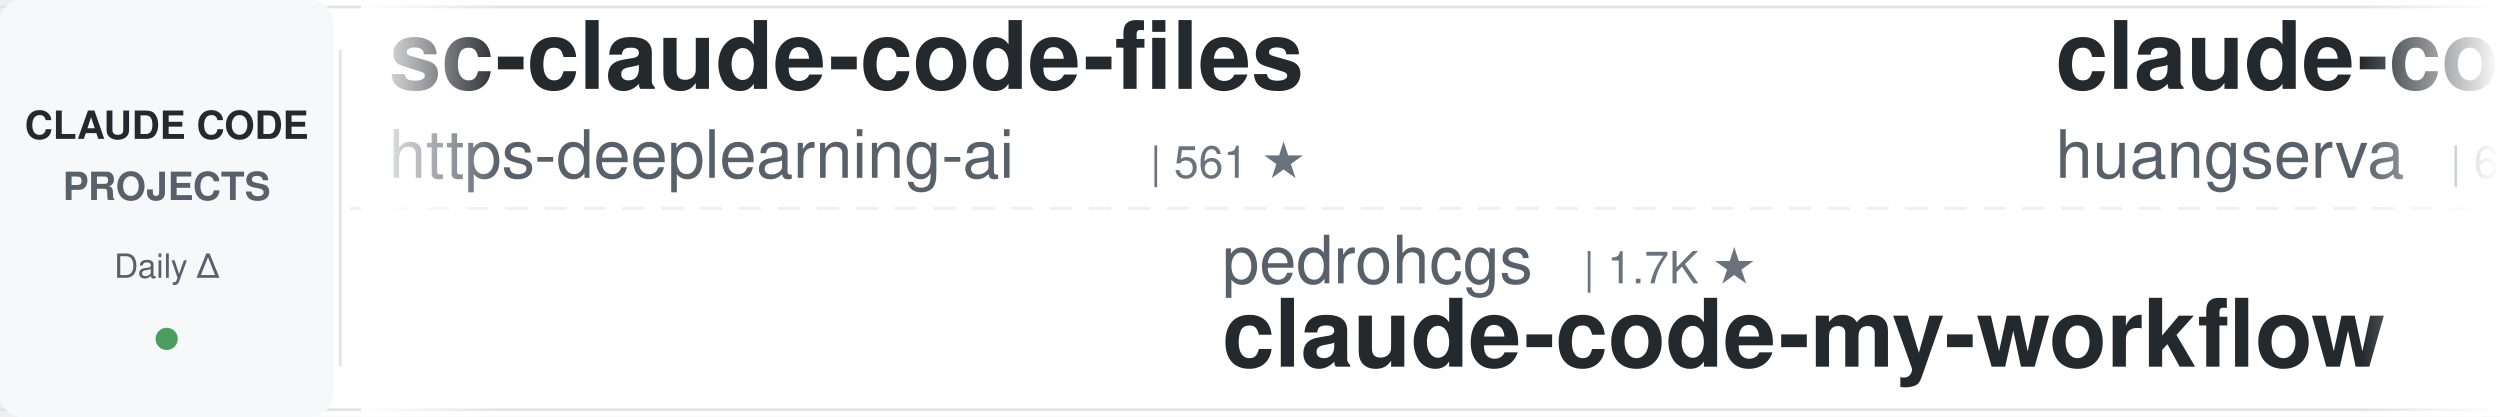
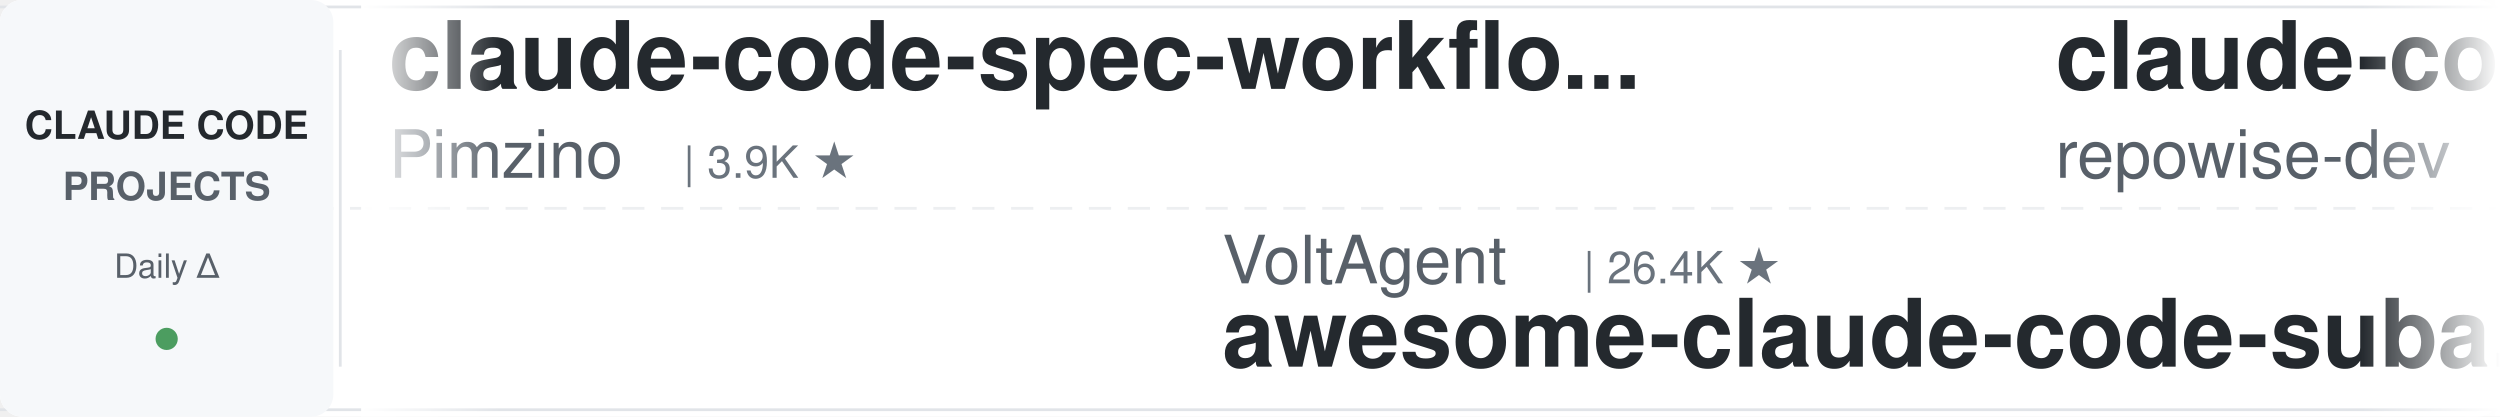
<svg xmlns="http://www.w3.org/2000/svg" width="900" height="150">
  <defs>
    <linearGradient id="leftFade" x1="0%" y1="0%" x2="100%" y2="0%">
      <stop offset="0%" style="stop-color:#ffffff;stop-opacity:1" />
      <stop offset="100%" style="stop-color:#ffffff;stop-opacity:0" />
    </linearGradient>
    <linearGradient id="rightFade" x1="0%" y1="0%" x2="100%" y2="0%">
      <stop offset="0%" style="stop-color:#ffffff;stop-opacity:0" />
      <stop offset="100%" style="stop-color:#ffffff;stop-opacity:1" />
    </linearGradient>
  </defs>
  <rect width="900" height="150" fill="#ffffff" rx="8" />
  <rect x="0" y="2" width="900" height="1" fill="#e1e4e8" />
  <rect x="0" y="147" width="900" height="1" fill="#e1e4e8" />
  <line x1="0" y1="75" x2="900" y2="75" stroke="#e1e4e8" stroke-width="1" stroke-dasharray="8 6" opacity="0.6" />
  <rect x="0" y="0" width="120" height="150" fill="#f6f8fa" rx="8" />
  <text x="60" y="50" font-family="-apple-system, BlinkMacSystemFont, 'Segoe UI', Helvetica, Arial, sans-serif" font-size="14" font-weight="600" fill="#24292e" text-anchor="middle">CLAUDE CODE</text>
  <text x="60" y="72" font-family="-apple-system, BlinkMacSystemFont, 'Segoe UI', Helvetica, Arial, sans-serif" font-size="14" font-weight="600" fill="#586069" text-anchor="middle">PROJECTS</text>
  <text x="60" y="100" font-family="-apple-system, BlinkMacSystemFont, 'Segoe UI', Helvetica, Arial, sans-serif" font-size="12" font-weight="500" fill="#586069" text-anchor="middle">Daily Δ</text>
  <circle cx="60" cy="122" r="4" fill="#22863a" opacity="0.8" />
  <rect x="122" y="18" width="1" height="114" fill="#e1e4e8" />
  <clipPath id="tickerClip">
    <rect x="130" y="0" width="770" height="150" />
  </clipPath>
  <g clip-path="url(#tickerClip)">
    <g id="tickerItems">
      <animateTransform attributeName="transform" attributeType="XML" type="translate" from="0 0" to="-3000 0" dur="54s" repeatCount="indefinite" />
      <g transform="translate(0, 0)">
-         <text x="140" y="32" font-family="-apple-system, BlinkMacSystemFont, 'Segoe UI', Helvetica, Arial, sans-serif" font-size="34" font-weight="600" fill="#24292e">sc-claude-code-files</text>
-         <text x="140" y="64" font-family="-apple-system, BlinkMacSystemFont, 'Segoe UI', Helvetica, Arial, sans-serif" font-size="24" font-weight="400" fill="#586069">https-deeplearning-ai</text>
-         <text x="414" y="64" font-family="-apple-system, BlinkMacSystemFont, 'Segoe UI', Helvetica, Arial, sans-serif" font-size="16" font-weight="500" fill="#6a737d">| 561 ★</text>
+         <text x="140" y="32" font-family="-apple-system, BlinkMacSystemFont, 'Segoe UI', Helvetica, Arial, sans-serif" font-size="34" font-weight="600" fill="#24292e">claude-code-spec-workflo...</text>
+         <text x="140" y="64" font-family="-apple-system, BlinkMacSystemFont, 'Segoe UI', Helvetica, Arial, sans-serif" font-size="24" font-weight="400" fill="#586069">Pimzino</text>
+         <text x="246" y="64" font-family="-apple-system, BlinkMacSystemFont, 'Segoe UI', Helvetica, Arial, sans-serif" font-size="16" font-weight="500" fill="#6a737d">| 3.9K ★</text>
      </g>
      <g transform="translate(300, 0)">
-         <text x="140" y="102" font-family="-apple-system, BlinkMacSystemFont, 'Segoe UI', Helvetica, Arial, sans-serif" font-size="24" font-weight="400" fill="#586069">pedrohcgs</text>
-         <text x="270" y="102" font-family="-apple-system, BlinkMacSystemFont, 'Segoe UI', Helvetica, Arial, sans-serif" font-size="16" font-weight="500" fill="#6a737d">| 1.7K ★</text>
-         <text x="140" y="132" font-family="-apple-system, BlinkMacSystemFont, 'Segoe UI', Helvetica, Arial, sans-serif" font-size="34" font-weight="600" fill="#24292e">claude-code-my-workflow</text>
+         <text x="140" y="102" font-family="-apple-system, BlinkMacSystemFont, 'Segoe UI', Helvetica, Arial, sans-serif" font-size="24" font-weight="400" fill="#586069">VoltAgent</text>
+         <text x="270" y="102" font-family="-apple-system, BlinkMacSystemFont, 'Segoe UI', Helvetica, Arial, sans-serif" font-size="16" font-weight="500" fill="#6a737d">| 26.4K ★</text>
+         <text x="140" y="132" font-family="-apple-system, BlinkMacSystemFont, 'Segoe UI', Helvetica, Arial, sans-serif" font-size="34" font-weight="600" fill="#24292e">awesome-claude-code-suba...</text>
      </g>
      <g transform="translate(600, 0)">
-         <text x="140" y="32" font-family="-apple-system, BlinkMacSystemFont, 'Segoe UI', Helvetica, Arial, sans-serif" font-size="34" font-weight="600" fill="#24292e">claude-code-cli</text>
-         <text x="140" y="64" font-family="-apple-system, BlinkMacSystemFont, 'Segoe UI', Helvetica, Arial, sans-serif" font-size="24" font-weight="400" fill="#586069">huangserva</text>
-         <text x="282" y="64" font-family="-apple-system, BlinkMacSystemFont, 'Segoe UI', Helvetica, Arial, sans-serif" font-size="16" font-weight="500" fill="#6a737d">| 631 ★</text>
-       </g>
-       <g transform="translate(900, 0)">
-         <text x="140" y="102" font-family="-apple-system, BlinkMacSystemFont, 'Segoe UI', Helvetica, Arial, sans-serif" font-size="24" font-weight="400" fill="#586069">oboard</text>
-         <text x="234" y="102" font-family="-apple-system, BlinkMacSystemFont, 'Segoe UI', Helvetica, Arial, sans-serif" font-size="16" font-weight="500" fill="#6a737d">| 3.3K ★</text>
-         <text x="140" y="132" font-family="-apple-system, BlinkMacSystemFont, 'Segoe UI', Helvetica, Arial, sans-serif" font-size="34" font-weight="600" fill="#24292e">claude-code-rev</text>
-       </g>
-       <g transform="translate(1200, 0)">
-         <text x="140" y="32" font-family="-apple-system, BlinkMacSystemFont, 'Segoe UI', Helvetica, Arial, sans-serif" font-size="34" font-weight="600" fill="#24292e">claude-code-proxy</text>
-         <text x="140" y="64" font-family="-apple-system, BlinkMacSystemFont, 'Segoe UI', Helvetica, Arial, sans-serif" font-size="24" font-weight="400" fill="#586069">fuergaosi233</text>
-         <text x="306" y="64" font-family="-apple-system, BlinkMacSystemFont, 'Segoe UI', Helvetica, Arial, sans-serif" font-size="16" font-weight="500" fill="#6a737d">| 2.8K ★</text>
-       </g>
-       <g transform="translate(1500, 0)">
-         <text x="140" y="102" font-family="-apple-system, BlinkMacSystemFont, 'Segoe UI', Helvetica, Arial, sans-serif" font-size="24" font-weight="400" fill="#586069">disler</text>
-         <text x="234" y="102" font-family="-apple-system, BlinkMacSystemFont, 'Segoe UI', Helvetica, Arial, sans-serif" font-size="16" font-weight="500" fill="#6a737d">| 4.0K ★</text>
-         <text x="140" y="132" font-family="-apple-system, BlinkMacSystemFont, 'Segoe UI', Helvetica, Arial, sans-serif" font-size="34" font-weight="600" fill="#24292e">claude-code-hooks-master...</text>
-       </g>
-       <g transform="translate(1800, 0)">
-         <text x="140" y="32" font-family="-apple-system, BlinkMacSystemFont, 'Segoe UI', Helvetica, Arial, sans-serif" font-size="34" font-weight="600" fill="#24292e">learn-claude-code</text>
-         <text x="140" y="64" font-family="-apple-system, BlinkMacSystemFont, 'Segoe UI', Helvetica, Arial, sans-serif" font-size="24" font-weight="400" fill="#586069">shareAI-lab</text>
-         <text x="294" y="64" font-family="-apple-system, BlinkMacSystemFont, 'Segoe UI', Helvetica, Arial, sans-serif" font-size="16" font-weight="500" fill="#6a737d">| 80.0K ★</text>
-       </g>
-       <g transform="translate(2100, 0)">
-         <text x="140" y="102" font-family="-apple-system, BlinkMacSystemFont, 'Segoe UI', Helvetica, Arial, sans-serif" font-size="24" font-weight="400" fill="#586069">anthropics</text>
-         <text x="282" y="102" font-family="-apple-system, BlinkMacSystemFont, 'Segoe UI', Helvetica, Arial, sans-serif" font-size="16" font-weight="500" fill="#6a737d">| 6.8K ★</text>
-         <text x="140" y="132" font-family="-apple-system, BlinkMacSystemFont, 'Segoe UI', Helvetica, Arial, sans-serif" font-size="34" font-weight="600" fill="#24292e">claude-code-security-rev...</text>
-       </g>
-       <g transform="translate(2400, 0)">
        <text x="140" y="32" font-family="-apple-system, BlinkMacSystemFont, 'Segoe UI', Helvetica, Arial, sans-serif" font-size="34" font-weight="600" fill="#24292e">claude-code-prompts</text>
        <text x="140" y="64" font-family="-apple-system, BlinkMacSystemFont, 'Segoe UI', Helvetica, Arial, sans-serif" font-size="24" font-weight="400" fill="#586069">repowise-dev</text>
        <text x="306" y="64" font-family="-apple-system, BlinkMacSystemFont, 'Segoe UI', Helvetica, Arial, sans-serif" font-size="16" font-weight="500" fill="#6a737d">| 1.2K ★</text>
      </g>
-       <g transform="translate(2700, 0)">
+       <g transform="translate(900, 0)">
+         <text x="140" y="102" font-family="-apple-system, BlinkMacSystemFont, 'Segoe UI', Helvetica, Arial, sans-serif" font-size="24" font-weight="400" fill="#586069">Maciek-roboblog</text>
+         <text x="342" y="102" font-family="-apple-system, BlinkMacSystemFont, 'Segoe UI', Helvetica, Arial, sans-serif" font-size="16" font-weight="500" fill="#6a737d">| 8.8K ★</text>
+         <text x="140" y="132" font-family="-apple-system, BlinkMacSystemFont, 'Segoe UI', Helvetica, Arial, sans-serif" font-size="34" font-weight="600" fill="#24292e">Claude-Code-Usage-Monito...</text>
+       </g>
+       <g transform="translate(1200, 0)">
+         <text x="140" y="32" font-family="-apple-system, BlinkMacSystemFont, 'Segoe UI', Helvetica, Arial, sans-serif" font-size="34" font-weight="600" fill="#24292e">pi-vs-claude-code</text>
+         <text x="140" y="64" font-family="-apple-system, BlinkMacSystemFont, 'Segoe UI', Helvetica, Arial, sans-serif" font-size="24" font-weight="400" fill="#586069">disler</text>
+         <text x="234" y="64" font-family="-apple-system, BlinkMacSystemFont, 'Segoe UI', Helvetica, Arial, sans-serif" font-size="16" font-weight="500" fill="#6a737d">| 1.7K ★</text>
+       </g>
+       <g transform="translate(1500, 0)">
+         <text x="140" y="102" font-family="-apple-system, BlinkMacSystemFont, 'Segoe UI', Helvetica, Arial, sans-serif" font-size="24" font-weight="400" fill="#586069">daymade</text>
+         <text x="246" y="102" font-family="-apple-system, BlinkMacSystemFont, 'Segoe UI', Helvetica, Arial, sans-serif" font-size="16" font-weight="500" fill="#6a737d">| 1.5K ★</text>
+         <text x="140" y="132" font-family="-apple-system, BlinkMacSystemFont, 'Segoe UI', Helvetica, Arial, sans-serif" font-size="34" font-weight="600" fill="#24292e">claude-code-skills</text>
+       </g>
+       <g transform="translate(1800, 0)">
+         <text x="140" y="32" font-family="-apple-system, BlinkMacSystemFont, 'Segoe UI', Helvetica, Arial, sans-serif" font-size="34" font-weight="600" fill="#24292e">claude-code-router</text>
+         <text x="140" y="64" font-family="-apple-system, BlinkMacSystemFont, 'Segoe UI', Helvetica, Arial, sans-serif" font-size="24" font-weight="400" fill="#586069">musistudio</text>
+         <text x="282" y="64" font-family="-apple-system, BlinkMacSystemFont, 'Segoe UI', Helvetica, Arial, sans-serif" font-size="16" font-weight="500" fill="#6a737d">| 38.0K ★</text>
+       </g>
+       <g transform="translate(2100, 0)">
        <text x="140" y="102" font-family="-apple-system, BlinkMacSystemFont, 'Segoe UI', Helvetica, Arial, sans-serif" font-size="24" font-weight="400" fill="#586069">Alishahryar1</text>
        <text x="306" y="102" font-family="-apple-system, BlinkMacSystemFont, 'Segoe UI', Helvetica, Arial, sans-serif" font-size="16" font-weight="500" fill="#6a737d">| 67.2K ★</text>
        <text x="140" y="132" font-family="-apple-system, BlinkMacSystemFont, 'Segoe UI', Helvetica, Arial, sans-serif" font-size="34" font-weight="600" fill="#24292e">free-claude-code</text>
      </g>
+       <g transform="translate(2400, 0)">
+         <text x="140" y="32" font-family="-apple-system, BlinkMacSystemFont, 'Segoe UI', Helvetica, Arial, sans-serif" font-size="34" font-weight="600" fill="#24292e">ClaudeCodeAgents</text>
+         <text x="140" y="64" font-family="-apple-system, BlinkMacSystemFont, 'Segoe UI', Helvetica, Arial, sans-serif" font-size="24" font-weight="400" fill="#586069">darcyegb</text>
+         <text x="258" y="64" font-family="-apple-system, BlinkMacSystemFont, 'Segoe UI', Helvetica, Arial, sans-serif" font-size="16" font-weight="500" fill="#6a737d">| 779 ★</text>
+       </g>
+       <g transform="translate(2700, 0)">
+         <text x="140" y="102" font-family="-apple-system, BlinkMacSystemFont, 'Segoe UI', Helvetica, Arial, sans-serif" font-size="24" font-weight="400" fill="#586069">mrpaidsocial</text>
+         <text x="306" y="102" font-family="-apple-system, BlinkMacSystemFont, 'Segoe UI', Helvetica, Arial, sans-serif" font-size="16" font-weight="500" fill="#6a737d">| 1.7K ★</text>
+         <text x="140" y="132" font-family="-apple-system, BlinkMacSystemFont, 'Segoe UI', Helvetica, Arial, sans-serif" font-size="34" font-weight="600" fill="#24292e">arcads-claude-code-mrpai...</text>
+       </g>
      <g transform="translate(3000, 0)">
-         <text x="140" y="32" font-family="-apple-system, BlinkMacSystemFont, 'Segoe UI', Helvetica, Arial, sans-serif" font-size="34" font-weight="600" fill="#24292e">sc-claude-code-files</text>
-         <text x="140" y="64" font-family="-apple-system, BlinkMacSystemFont, 'Segoe UI', Helvetica, Arial, sans-serif" font-size="24" font-weight="400" fill="#586069">https-deeplearning-ai</text>
-         <text x="414" y="64" font-family="-apple-system, BlinkMacSystemFont, 'Segoe UI', Helvetica, Arial, sans-serif" font-size="16" font-weight="500" fill="#6a737d">| 561 ★</text>
+         <text x="140" y="32" font-family="-apple-system, BlinkMacSystemFont, 'Segoe UI', Helvetica, Arial, sans-serif" font-size="34" font-weight="600" fill="#24292e">claude-code-spec-workflo...</text>
+         <text x="140" y="64" font-family="-apple-system, BlinkMacSystemFont, 'Segoe UI', Helvetica, Arial, sans-serif" font-size="24" font-weight="400" fill="#586069">Pimzino</text>
+         <text x="246" y="64" font-family="-apple-system, BlinkMacSystemFont, 'Segoe UI', Helvetica, Arial, sans-serif" font-size="16" font-weight="500" fill="#6a737d">| 3.9K ★</text>
      </g>
      <g transform="translate(3300, 0)">
-         <text x="140" y="102" font-family="-apple-system, BlinkMacSystemFont, 'Segoe UI', Helvetica, Arial, sans-serif" font-size="24" font-weight="400" fill="#586069">pedrohcgs</text>
-         <text x="270" y="102" font-family="-apple-system, BlinkMacSystemFont, 'Segoe UI', Helvetica, Arial, sans-serif" font-size="16" font-weight="500" fill="#6a737d">| 1.7K ★</text>
-         <text x="140" y="132" font-family="-apple-system, BlinkMacSystemFont, 'Segoe UI', Helvetica, Arial, sans-serif" font-size="34" font-weight="600" fill="#24292e">claude-code-my-workflow</text>
+         <text x="140" y="102" font-family="-apple-system, BlinkMacSystemFont, 'Segoe UI', Helvetica, Arial, sans-serif" font-size="24" font-weight="400" fill="#586069">VoltAgent</text>
+         <text x="270" y="102" font-family="-apple-system, BlinkMacSystemFont, 'Segoe UI', Helvetica, Arial, sans-serif" font-size="16" font-weight="500" fill="#6a737d">| 26.4K ★</text>
+         <text x="140" y="132" font-family="-apple-system, BlinkMacSystemFont, 'Segoe UI', Helvetica, Arial, sans-serif" font-size="34" font-weight="600" fill="#24292e">awesome-claude-code-suba...</text>
      </g>
      <g transform="translate(3600, 0)">
-         <text x="140" y="32" font-family="-apple-system, BlinkMacSystemFont, 'Segoe UI', Helvetica, Arial, sans-serif" font-size="34" font-weight="600" fill="#24292e">claude-code-cli</text>
-         <text x="140" y="64" font-family="-apple-system, BlinkMacSystemFont, 'Segoe UI', Helvetica, Arial, sans-serif" font-size="24" font-weight="400" fill="#586069">huangserva</text>
-         <text x="282" y="64" font-family="-apple-system, BlinkMacSystemFont, 'Segoe UI', Helvetica, Arial, sans-serif" font-size="16" font-weight="500" fill="#6a737d">| 631 ★</text>
+         <text x="140" y="32" font-family="-apple-system, BlinkMacSystemFont, 'Segoe UI', Helvetica, Arial, sans-serif" font-size="34" font-weight="600" fill="#24292e">claude-code-prompts</text>
+         <text x="140" y="64" font-family="-apple-system, BlinkMacSystemFont, 'Segoe UI', Helvetica, Arial, sans-serif" font-size="24" font-weight="400" fill="#586069">repowise-dev</text>
+         <text x="306" y="64" font-family="-apple-system, BlinkMacSystemFont, 'Segoe UI', Helvetica, Arial, sans-serif" font-size="16" font-weight="500" fill="#6a737d">| 1.2K ★</text>
      </g>
      <g transform="translate(3900, 0)">
-         <text x="140" y="102" font-family="-apple-system, BlinkMacSystemFont, 'Segoe UI', Helvetica, Arial, sans-serif" font-size="24" font-weight="400" fill="#586069">oboard</text>
-         <text x="234" y="102" font-family="-apple-system, BlinkMacSystemFont, 'Segoe UI', Helvetica, Arial, sans-serif" font-size="16" font-weight="500" fill="#6a737d">| 3.3K ★</text>
-         <text x="140" y="132" font-family="-apple-system, BlinkMacSystemFont, 'Segoe UI', Helvetica, Arial, sans-serif" font-size="34" font-weight="600" fill="#24292e">claude-code-rev</text>
+         <text x="140" y="102" font-family="-apple-system, BlinkMacSystemFont, 'Segoe UI', Helvetica, Arial, sans-serif" font-size="24" font-weight="400" fill="#586069">Maciek-roboblog</text>
+         <text x="342" y="102" font-family="-apple-system, BlinkMacSystemFont, 'Segoe UI', Helvetica, Arial, sans-serif" font-size="16" font-weight="500" fill="#6a737d">| 8.8K ★</text>
+         <text x="140" y="132" font-family="-apple-system, BlinkMacSystemFont, 'Segoe UI', Helvetica, Arial, sans-serif" font-size="34" font-weight="600" fill="#24292e">Claude-Code-Usage-Monito...</text>
      </g>
    </g>
  </g>
  <rect x="130" y="0" width="50" height="150" fill="url(#leftFade)" />
  <rect x="850" y="0" width="50" height="150" fill="url(#rightFade)" />
</svg>
